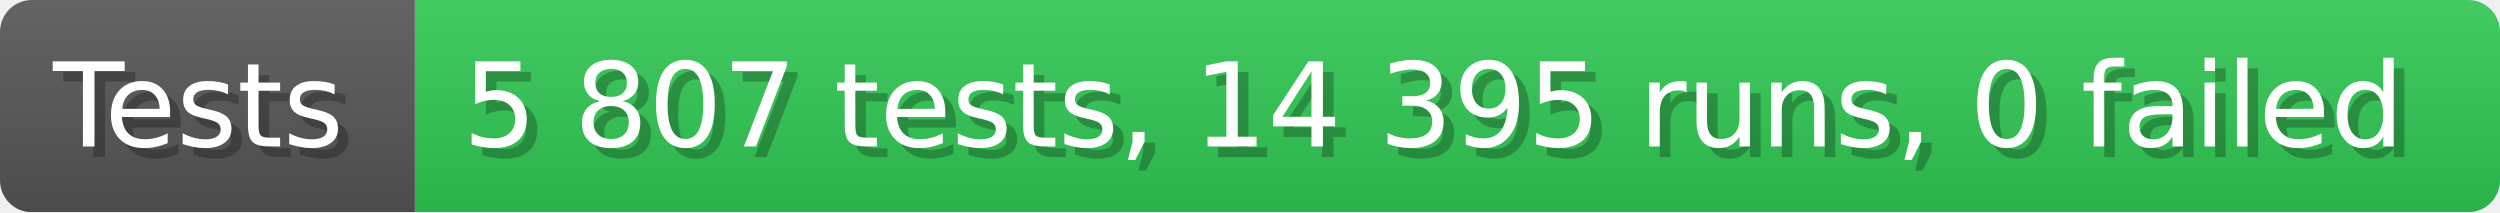
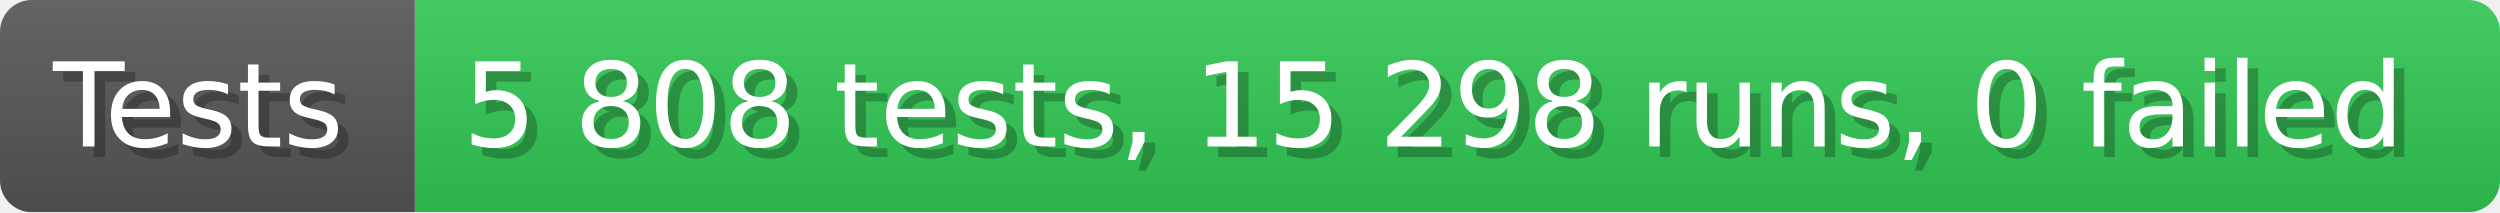
- <svg xmlns="http://www.w3.org/2000/svg" width="235.6" height="20" viewBox="0 0 2356 200" role="img" aria-label="Tests: 5 807 tests, 14 395 runs, 0 failed">
+ <svg xmlns="http://www.w3.org/2000/svg" width="235.6" height="20" viewBox="0 0 2356 200" role="img" aria-label="Tests: 5 808 tests, 15 298 runs, 0 failed">
  <linearGradient id="a" x2="0" y2="100%">
    <stop offset="0" stop-opacity=".1" stop-color="#EEE" />
    <stop offset="1" stop-opacity=".1" />
  </linearGradient>
  <mask id="m">
    <rect width="2356" height="200" rx="30" fill="#FFF" />
  </mask>
  <g mask="url(#m)">
    <rect width="391" height="200" fill="#555" />
    <rect width="1965" height="200" fill="#31c653" x="391" />
    <rect width="2356" height="200" fill="url(#a)" />
  </g>
  <g aria-hidden="true" fill="#fff" text-anchor="start" font-family="Verdana,DejaVu Sans,sans-serif" font-size="110">
    <text x="60" y="148" textLength="291" fill="#000" opacity="0.25">Tests</text>
    <text x="50" y="138" textLength="291">Tests</text>
-     <text x="446" y="148" textLength="1865" fill="#000" opacity="0.25">5 807 tests, 14 395 runs, 0 failed</text>
-     <text x="436" y="138" textLength="1865">5 807 tests, 14 395 runs, 0 failed</text>
+     <text x="446" y="148" textLength="1865" fill="#000" opacity="0.25">5 808 tests, 15 298 runs, 0 failed</text>
+     <text x="436" y="138" textLength="1865">5 808 tests, 15 298 runs, 0 failed</text>
  </g>
</svg>
